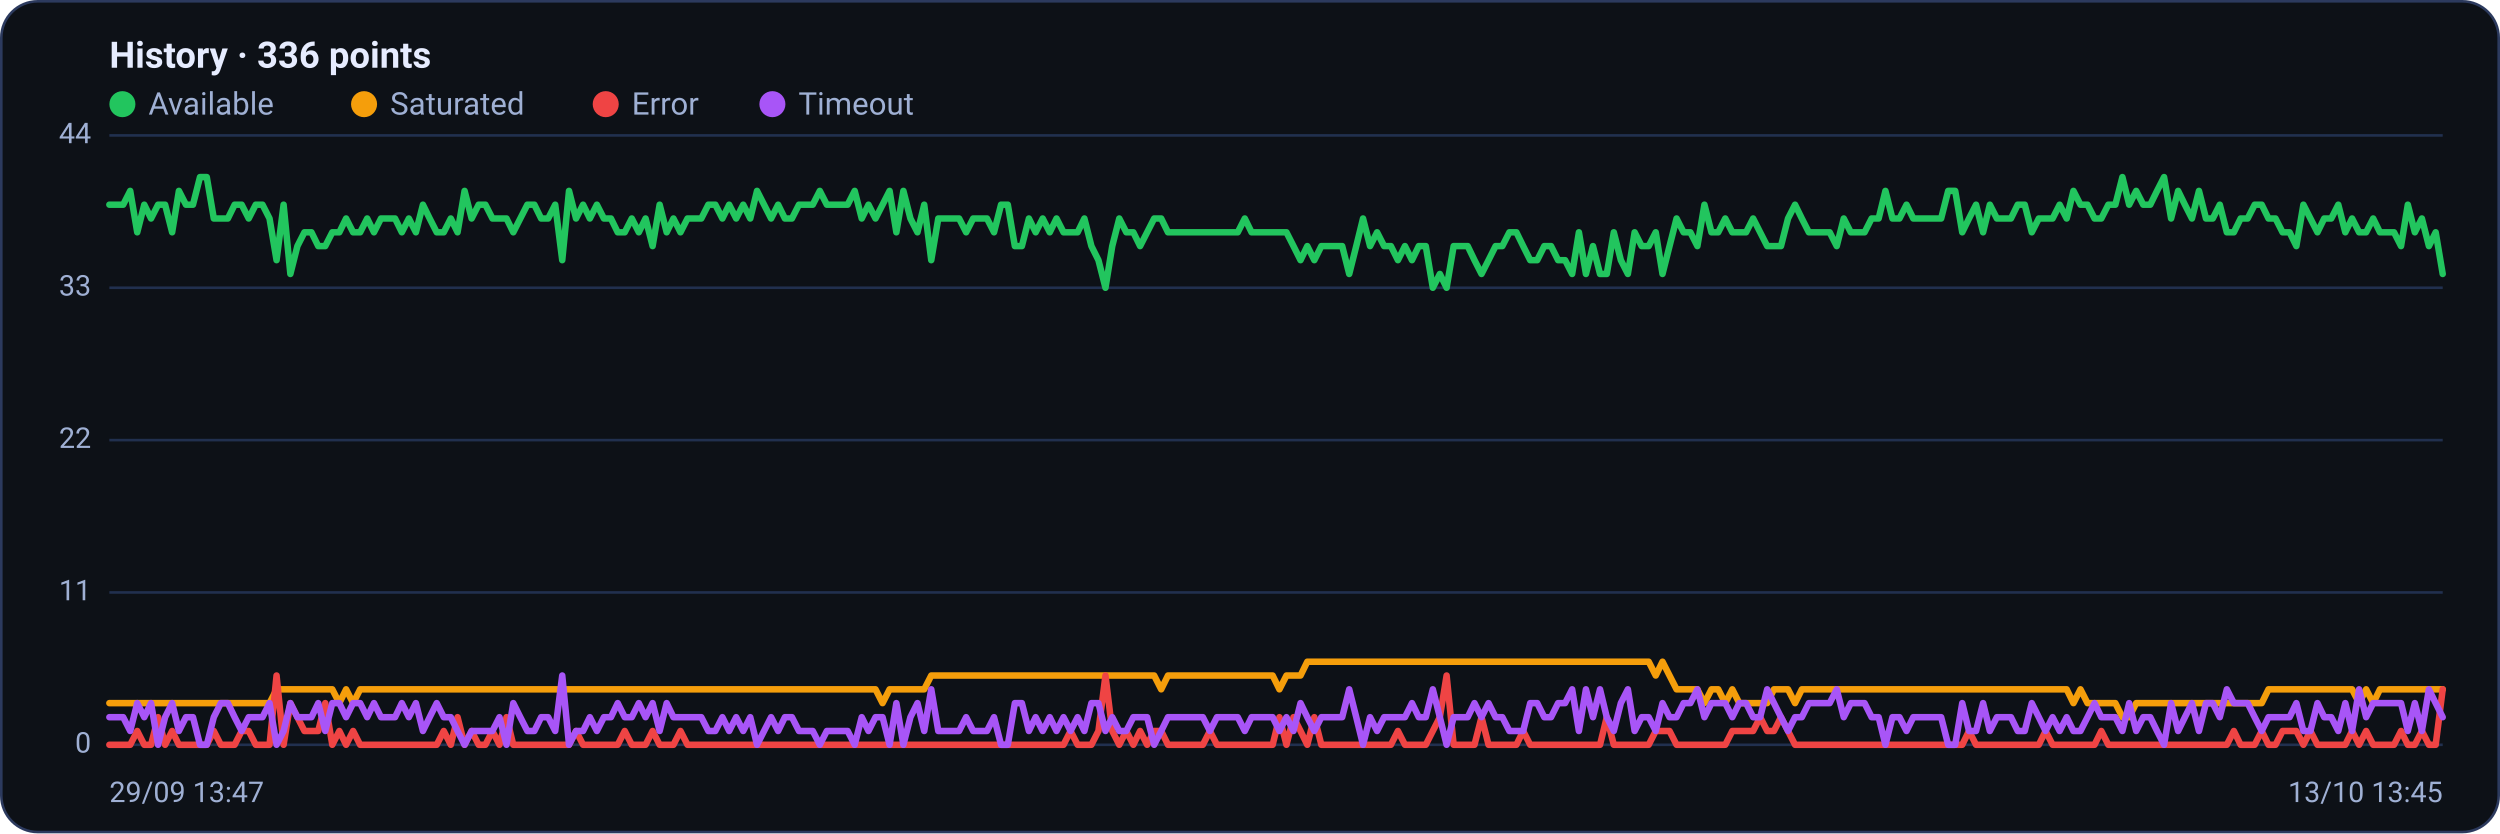
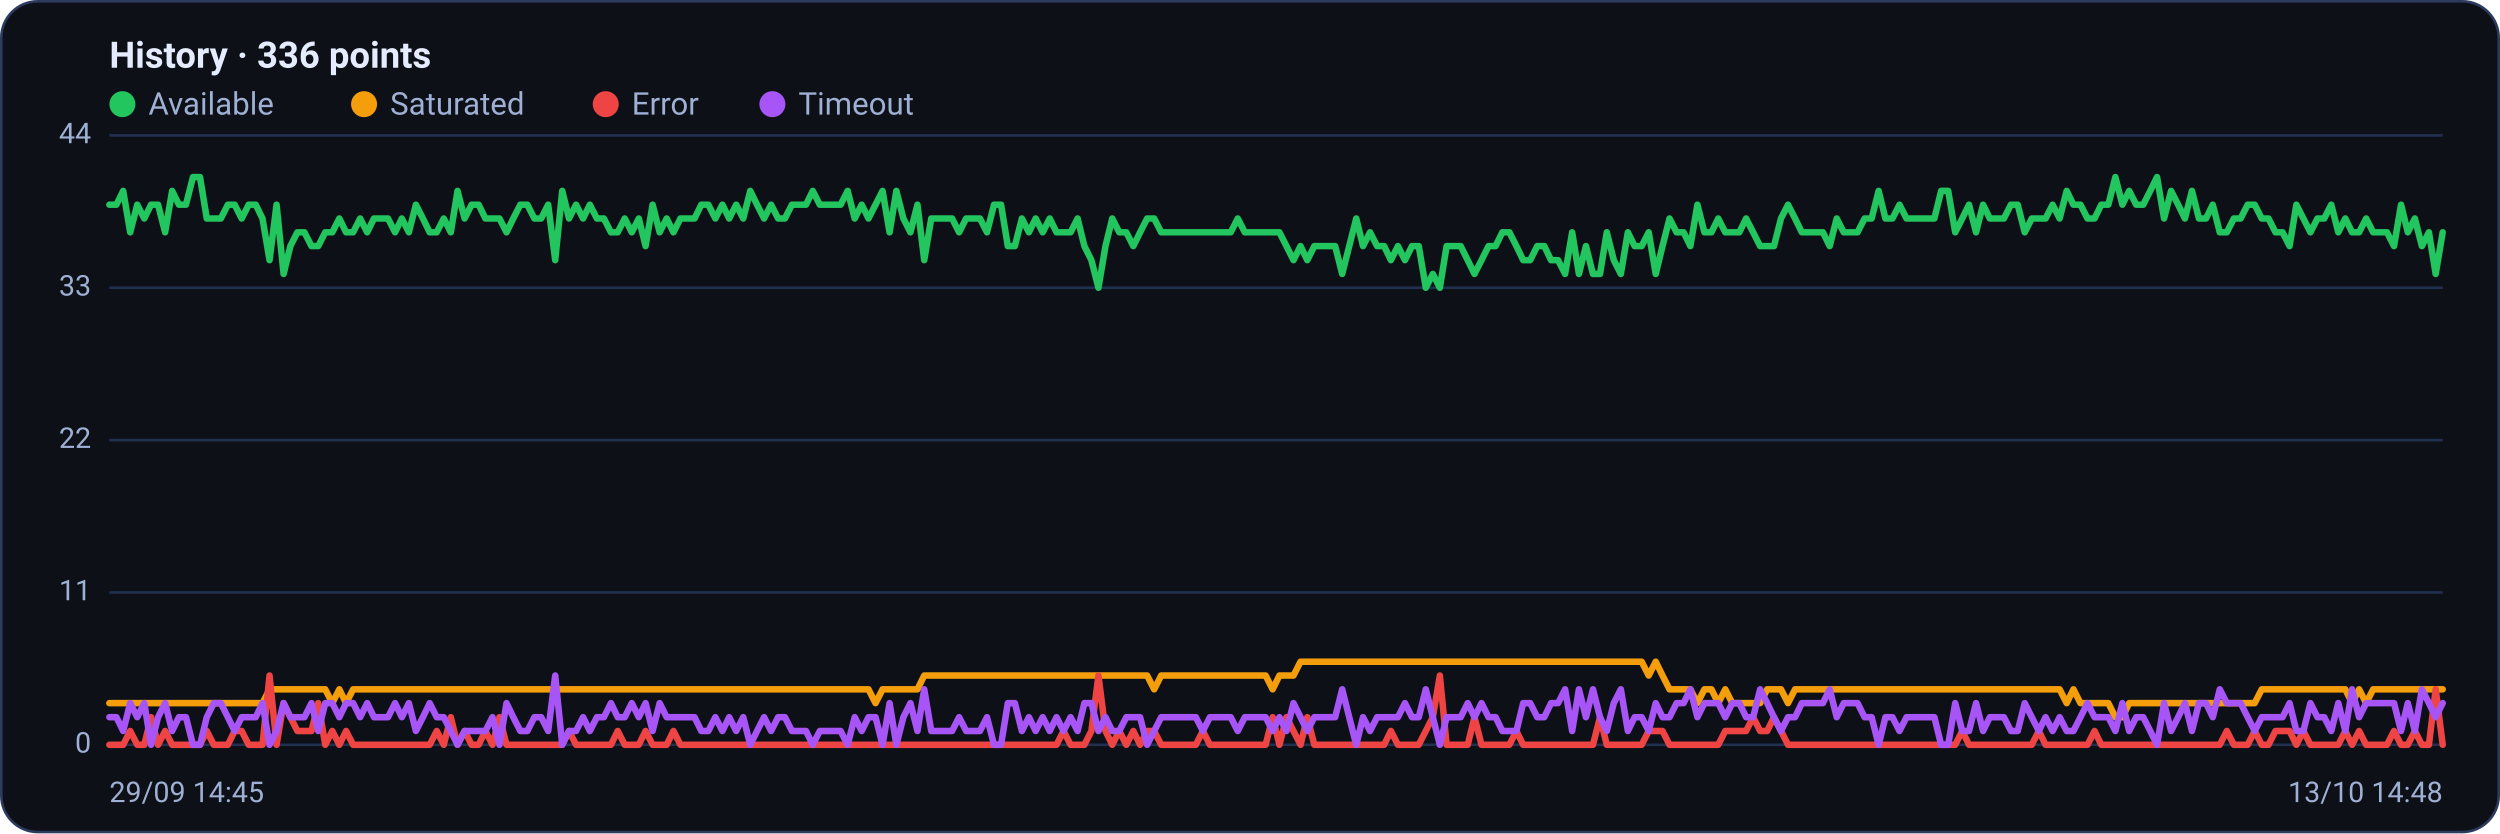
<svg xmlns="http://www.w3.org/2000/svg" viewBox="0 0 960 320" width="960" height="320" font-family="Segoe UI, system-ui, -apple-system, Roboto, Helvetica, Arial, sans-serif" role="img" aria-label="Availability history per region">
  <rect x="0.5" y="0.5" width="959" height="319" rx="14" fill="#0d1117" stroke="#2c3a5e" />
  <text x="42" y="26" font-size="14" font-weight="600" fill="#e6ecff">History · 336 points</text>
  <circle cx="47" cy="40" r="5" fill="#22c55e" />
  <text x="57" y="44" font-size="12" fill="#9fb0d4">Available</text>
  <circle cx="139.8" cy="40" r="5" fill="#f59e0b" />
  <text x="149.8" y="44" font-size="12" fill="#9fb0d4">Saturated</text>
  <circle cx="232.6" cy="40" r="5" fill="#ef4444" />
  <text x="242.6" y="44" font-size="12" fill="#9fb0d4">Error</text>
  <circle cx="296.6" cy="40" r="5" fill="#a855f7" />
  <text x="306.6" y="44" font-size="12" fill="#9fb0d4">Timeout</text>
  <line x1="42" y1="286.0" x2="938" y2="286.0" stroke="#21304f" stroke-width="1" />
  <text x="35" y="289.0" text-anchor="end" font-size="11" fill="#9fb0d4">0</text>
  <line x1="42" y1="227.5" x2="938" y2="227.5" stroke="#21304f" stroke-width="1" />
  <text x="35" y="230.5" text-anchor="end" font-size="11" fill="#9fb0d4">11</text>
  <line x1="42" y1="169.0" x2="938" y2="169.0" stroke="#21304f" stroke-width="1" />
  <text x="35" y="172.0" text-anchor="end" font-size="11" fill="#9fb0d4">22</text>
  <line x1="42" y1="110.5" x2="938" y2="110.5" stroke="#21304f" stroke-width="1" />
  <text x="35" y="113.5" text-anchor="end" font-size="11" fill="#9fb0d4">33</text>
  <line x1="42" y1="52.0" x2="938" y2="52.0" stroke="#21304f" stroke-width="1" />
  <text x="35" y="55.0" text-anchor="end" font-size="11" fill="#9fb0d4">44</text>
-   <polyline fill="none" stroke="#22c55e" stroke-width="2.5" stroke-linejoin="round" stroke-linecap="round" points="42.0,78.6 44.7,78.6 47.3,78.6 50.0,73.3 52.7,89.2 55.4,78.6 58.0,83.9 60.7,78.6 63.4,78.6 66.1,89.2 68.7,73.3 71.4,78.6 74.1,78.6 76.8,68.0 79.4,68.0 82.1,83.9 84.8,83.9 87.5,83.9 90.1,78.6 92.8,78.6 95.5,83.9 98.2,78.6 100.8,78.6 103.5,83.9 106.2,99.9 108.9,78.6 111.5,105.2 114.2,94.5 116.9,89.2 119.6,89.2 122.2,94.5 124.9,94.5 127.6,89.2 130.3,89.2 132.9,83.9 135.6,89.2 138.3,89.2 141.0,83.9 143.6,89.2 146.3,83.9 149.0,83.9 151.7,83.9 154.3,89.2 157.0,83.9 159.7,89.2 162.4,78.6 165.0,83.9 167.7,89.2 170.4,89.2 173.1,83.9 175.7,89.2 178.4,73.3 181.1,83.9 183.8,78.6 186.4,78.6 189.1,83.9 191.8,83.9 194.5,83.9 197.1,89.2 199.8,83.9 202.5,78.6 205.2,78.6 207.8,83.9 210.5,83.9 213.2,78.6 215.9,99.9 218.5,73.3 221.2,83.9 223.9,78.6 226.5,83.9 229.2,78.6 231.9,83.9 234.6,83.9 237.2,89.2 239.9,89.2 242.6,83.9 245.3,89.2 247.9,83.9 250.6,94.5 253.3,78.6 256.0,89.2 258.6,83.9 261.3,89.2 264.0,83.9 266.7,83.9 269.3,83.9 272.0,78.6 274.7,78.6 277.4,83.9 280.0,78.6 282.7,83.9 285.4,78.6 288.1,83.9 290.7,73.3 293.4,78.6 296.1,83.9 298.8,78.6 301.4,83.9 304.1,83.9 306.8,78.6 309.5,78.6 312.1,78.6 314.8,73.3 317.5,78.6 320.2,78.6 322.8,78.6 325.5,78.6 328.2,73.3 330.9,83.9 333.5,78.6 336.2,83.9 338.9,78.6 341.6,73.3 344.2,89.2 346.9,73.3 349.6,83.9 352.3,89.2 354.9,78.6 357.6,99.9 360.3,83.9 363.0,83.9 365.6,83.9 368.3,83.9 371.0,89.2 373.7,83.9 376.3,83.9 379.0,83.9 381.7,89.2 384.4,78.6 387.0,78.6 389.7,94.5 392.4,94.5 395.1,83.9 397.7,89.2 400.4,83.9 403.1,89.2 405.7,83.9 408.4,89.2 411.1,89.2 413.8,89.2 416.4,83.9 419.1,94.5 421.8,99.9 424.5,110.5 427.1,94.5 429.8,83.9 432.5,89.2 435.2,89.2 437.8,94.5 440.5,89.2 443.2,83.9 445.9,83.9 448.5,89.2 451.2,89.2 453.9,89.2 456.6,89.2 459.2,89.2 461.9,89.2 464.6,89.2 467.3,89.2 469.9,89.2 472.6,89.2 475.3,89.2 478.0,83.9 480.6,89.2 483.3,89.2 486.0,89.2 488.7,89.2 491.3,89.2 494.0,89.2 496.7,94.5 499.4,99.9 502.0,94.5 504.7,99.9 507.4,94.5 510.1,94.5 512.7,94.5 515.4,94.5 518.1,105.2 520.8,94.5 523.4,83.9 526.1,94.5 528.8,89.2 531.5,94.5 534.1,94.5 536.8,99.9 539.5,94.5 542.2,99.9 544.8,94.5 547.5,94.5 550.2,110.5 552.9,105.2 555.5,110.5 558.2,94.5 560.9,94.5 563.6,94.5 566.2,99.9 568.9,105.2 571.6,99.9 574.3,94.5 576.9,94.5 579.6,89.2 582.3,89.2 584.9,94.5 587.6,99.9 590.3,99.9 593.0,94.5 595.6,94.5 598.3,99.9 601.0,99.9 603.7,105.2 606.3,89.2 609.0,105.2 611.7,94.5 614.4,105.2 617.0,105.2 619.7,89.2 622.4,99.9 625.1,105.2 627.7,89.2 630.4,94.5 633.1,94.5 635.8,89.2 638.4,105.2 641.1,94.5 643.8,83.9 646.5,89.2 649.1,89.2 651.8,94.5 654.5,78.6 657.2,89.2 659.8,89.2 662.5,83.9 665.2,89.2 667.9,89.2 670.5,89.2 673.2,83.9 675.9,89.2 678.6,94.5 681.2,94.5 683.9,94.5 686.6,83.9 689.3,78.6 691.9,83.9 694.6,89.2 697.3,89.2 700.0,89.2 702.6,89.2 705.3,94.5 708.0,83.9 710.7,89.2 713.3,89.2 716.0,89.2 718.7,83.9 721.4,83.9 724.0,73.3 726.7,83.9 729.4,83.9 732.1,78.6 734.7,83.9 737.4,83.9 740.1,83.9 742.8,83.9 745.4,83.9 748.1,73.3 750.8,73.3 753.5,89.2 756.1,83.9 758.8,78.6 761.5,89.2 764.1,78.6 766.8,83.9 769.5,83.9 772.2,83.9 774.8,78.6 777.5,78.6 780.2,89.2 782.9,83.9 785.5,83.9 788.2,83.9 790.9,78.6 793.6,83.9 796.2,73.3 798.9,78.6 801.6,78.6 804.3,83.9 806.9,83.9 809.6,78.6 812.3,78.6 815.0,68.0 817.6,78.6 820.3,73.3 823.0,78.6 825.7,78.6 828.3,73.3 831.0,68.0 833.7,83.9 836.4,73.3 839.0,78.6 841.7,83.9 844.4,73.3 847.1,83.9 849.7,83.9 852.4,78.6 855.1,89.2 857.8,89.2 860.4,83.9 863.1,83.9 865.8,78.6 868.5,78.6 871.1,83.9 873.8,83.9 876.5,89.2 879.2,89.2 881.8,94.5 884.5,78.6 887.2,83.9 889.9,89.2 892.5,83.9 895.2,83.9 897.9,78.6 900.6,89.2 903.2,83.9 905.9,89.2 908.6,89.2 911.3,83.9 913.9,89.2 916.6,89.2 919.3,89.2 922.0,94.5 924.6,78.6 927.3,89.2 930.0,83.9 932.7,94.5 935.3,89.2 938.0,105.2" />
-   <polyline fill="none" stroke="#f59e0b" stroke-width="2.5" stroke-linejoin="round" stroke-linecap="round" points="42.0,270.0 44.7,270.0 47.3,270.0 50.0,270.0 52.7,270.0 55.4,270.0 58.0,270.0 60.7,270.0 63.4,270.0 66.1,270.0 68.7,270.0 71.4,270.0 74.1,270.0 76.8,270.0 79.4,270.0 82.1,270.0 84.8,270.0 87.5,270.0 90.1,270.0 92.8,270.0 95.5,270.0 98.2,270.0 100.8,270.0 103.5,270.0 106.2,264.7 108.9,264.7 111.5,264.7 114.2,264.7 116.9,264.7 119.6,264.7 122.2,264.7 124.9,264.7 127.6,264.7 130.3,270.0 132.9,264.7 135.6,270.0 138.3,264.7 141.0,264.7 143.6,264.7 146.3,264.7 149.0,264.7 151.7,264.7 154.3,264.7 157.0,264.7 159.7,264.7 162.4,264.7 165.0,264.7 167.7,264.7 170.4,264.7 173.1,264.7 175.7,264.7 178.4,264.7 181.1,264.7 183.8,264.7 186.4,264.7 189.1,264.7 191.8,264.7 194.5,264.7 197.1,264.7 199.8,264.7 202.5,264.7 205.2,264.7 207.8,264.7 210.5,264.7 213.2,264.7 215.9,264.7 218.5,264.7 221.2,264.7 223.9,264.7 226.5,264.7 229.2,264.7 231.9,264.7 234.6,264.7 237.2,264.7 239.9,264.7 242.6,264.7 245.3,264.7 247.9,264.7 250.6,264.7 253.3,264.7 256.0,264.7 258.6,264.7 261.3,264.7 264.0,264.7 266.7,264.7 269.3,264.7 272.0,264.7 274.7,264.7 277.4,264.7 280.0,264.7 282.7,264.7 285.4,264.7 288.1,264.7 290.7,264.7 293.4,264.7 296.1,264.7 298.8,264.7 301.4,264.7 304.1,264.7 306.8,264.7 309.5,264.7 312.1,264.7 314.8,264.7 317.5,264.7 320.2,264.7 322.8,264.7 325.5,264.7 328.2,264.7 330.9,264.7 333.5,264.7 336.2,264.7 338.9,270.0 341.6,264.7 344.2,264.7 346.9,264.7 349.6,264.7 352.3,264.7 354.9,264.7 357.6,259.4 360.3,259.4 363.0,259.4 365.6,259.4 368.3,259.4 371.0,259.4 373.7,259.4 376.3,259.4 379.0,259.4 381.7,259.4 384.4,259.4 387.0,259.4 389.7,259.4 392.4,259.4 395.1,259.4 397.7,259.4 400.4,259.4 403.1,259.4 405.7,259.4 408.4,259.4 411.1,259.4 413.8,259.4 416.4,259.4 419.1,259.4 421.8,259.4 424.5,259.4 427.1,259.4 429.8,259.4 432.5,259.4 435.2,259.4 437.8,259.4 440.5,259.4 443.2,259.4 445.9,264.7 448.5,259.4 451.2,259.4 453.9,259.4 456.6,259.4 459.2,259.4 461.9,259.4 464.6,259.4 467.3,259.4 469.9,259.4 472.6,259.4 475.3,259.4 478.0,259.4 480.6,259.4 483.3,259.4 486.0,259.4 488.7,259.4 491.3,264.7 494.0,259.4 496.7,259.4 499.4,259.4 502.0,254.1 504.7,254.1 507.4,254.1 510.1,254.1 512.7,254.1 515.4,254.1 518.1,254.1 520.8,254.1 523.4,254.1 526.1,254.1 528.8,254.1 531.5,254.1 534.1,254.1 536.8,254.1 539.5,254.1 542.2,254.1 544.8,254.1 547.5,254.1 550.2,254.1 552.9,254.1 555.5,254.1 558.2,254.1 560.9,254.1 563.6,254.1 566.2,254.1 568.9,254.1 571.6,254.1 574.3,254.1 576.9,254.1 579.6,254.1 582.3,254.1 584.9,254.1 587.6,254.1 590.3,254.1 593.0,254.1 595.6,254.1 598.3,254.1 601.0,254.1 603.7,254.1 606.3,254.1 609.0,254.1 611.7,254.1 614.4,254.1 617.0,254.1 619.7,254.1 622.4,254.1 625.1,254.1 627.7,254.1 630.4,254.1 633.1,254.1 635.8,259.4 638.4,254.1 641.1,259.4 643.8,264.7 646.5,264.7 649.1,264.7 651.8,264.7 654.5,270.0 657.2,264.7 659.8,264.7 662.5,270.0 665.2,264.7 667.9,270.0 670.5,270.0 673.2,270.0 675.9,270.0 678.6,270.0 681.2,264.7 683.9,264.7 686.6,264.7 689.3,270.0 691.9,264.7 694.6,264.7 697.3,264.7 700.0,264.7 702.6,264.7 705.3,264.7 708.0,264.7 710.7,264.7 713.3,264.7 716.0,264.7 718.7,264.7 721.4,264.7 724.0,264.7 726.7,264.7 729.4,264.7 732.1,264.7 734.7,264.7 737.4,264.7 740.1,264.7 742.8,264.7 745.4,264.7 748.1,264.7 750.8,264.7 753.5,264.7 756.1,264.7 758.8,264.7 761.5,264.7 764.1,264.7 766.8,264.7 769.5,264.7 772.2,264.7 774.8,264.7 777.5,264.7 780.2,264.7 782.9,264.7 785.5,264.7 788.2,264.7 790.9,264.7 793.6,264.7 796.2,270.0 798.9,264.7 801.6,270.0 804.3,270.0 806.9,270.0 809.6,270.0 812.3,270.0 815.0,275.4 817.6,275.4 820.3,270.0 823.0,270.0 825.7,270.0 828.3,270.0 831.0,270.0 833.7,270.0 836.4,270.0 839.0,270.0 841.7,270.0 844.4,270.0 847.1,270.0 849.7,270.0 852.4,270.0 855.1,270.0 857.8,270.0 860.4,270.0 863.1,270.0 865.8,270.0 868.5,270.0 871.1,264.7 873.8,264.7 876.5,264.7 879.2,264.7 881.8,264.7 884.5,264.7 887.2,264.7 889.9,264.7 892.5,264.7 895.2,264.7 897.9,264.7 900.6,264.7 903.2,264.7 905.9,270.0 908.6,264.7 911.3,270.0 913.9,264.7 916.6,264.7 919.3,264.7 922.0,264.7 924.6,264.7 927.3,264.7 930.0,264.7 932.7,264.7 935.3,264.7 938.0,264.7" />
-   <polyline fill="none" stroke="#ef4444" stroke-width="2.5" stroke-linejoin="round" stroke-linecap="round" points="42.0,286.0 44.7,286.0 47.3,286.0 50.0,286.0 52.7,280.7 55.4,286.0 58.0,286.0 60.7,275.4 63.4,286.0 66.1,280.7 68.7,286.0 71.4,286.0 74.1,286.0 76.8,286.0 79.4,286.0 82.1,280.7 84.8,286.0 87.5,286.0 90.1,286.0 92.8,280.7 95.5,280.7 98.2,286.0 100.8,286.0 103.5,286.0 106.2,259.4 108.9,286.0 111.5,270.0 114.2,275.4 116.9,280.7 119.6,280.7 122.2,280.7 124.9,270.0 127.6,286.0 130.3,280.7 132.9,286.0 135.6,280.7 138.3,286.0 141.0,286.0 143.6,286.0 146.3,286.0 149.0,286.0 151.7,286.0 154.3,286.0 157.0,286.0 159.7,286.0 162.4,286.0 165.0,286.0 167.7,286.0 170.4,280.7 173.1,286.0 175.7,275.4 178.4,286.0 181.1,280.7 183.8,286.0 186.4,286.0 189.1,280.7 191.8,286.0 194.5,275.4 197.1,286.0 199.8,286.0 202.5,286.0 205.2,286.0 207.8,286.0 210.5,286.0 213.2,286.0 215.9,286.0 218.5,286.0 221.2,280.7 223.9,286.0 226.5,286.0 229.2,286.0 231.9,286.0 234.6,286.0 237.2,286.0 239.9,280.7 242.6,286.0 245.3,286.0 247.9,286.0 250.6,280.7 253.3,286.0 256.0,286.0 258.6,286.0 261.3,280.7 264.0,286.0 266.7,286.0 269.3,286.0 272.0,286.0 274.7,286.0 277.4,286.0 280.0,286.0 282.7,286.0 285.4,286.0 288.1,286.0 290.7,286.0 293.4,286.0 296.1,286.0 298.8,286.0 301.4,286.0 304.1,286.0 306.8,286.0 309.5,286.0 312.1,286.0 314.8,286.0 317.5,286.0 320.2,286.0 322.8,286.0 325.5,286.0 328.2,286.0 330.9,286.0 333.5,286.0 336.2,286.0 338.9,286.0 341.6,286.0 344.2,286.0 346.9,286.0 349.6,286.0 352.3,286.0 354.9,286.0 357.6,286.0 360.3,286.0 363.0,286.0 365.6,286.0 368.3,286.0 371.0,286.0 373.7,286.0 376.3,286.0 379.0,286.0 381.7,286.0 384.4,286.0 387.0,286.0 389.7,286.0 392.4,286.0 395.1,286.0 397.7,286.0 400.4,286.0 403.1,286.0 405.7,286.0 408.4,286.0 411.1,280.7 413.8,286.0 416.4,286.0 419.1,286.0 421.8,280.7 424.5,259.4 427.1,280.7 429.8,286.0 432.5,280.7 435.2,286.0 437.8,280.7 440.5,286.0 443.2,280.7 445.9,280.7 448.5,286.0 451.2,286.0 453.9,286.0 456.6,286.0 459.2,286.0 461.9,286.0 464.6,280.7 467.3,286.0 469.9,286.0 472.6,286.0 475.3,286.0 478.0,286.0 480.6,286.0 483.3,286.0 486.0,286.0 488.7,286.0 491.3,275.4 494.0,286.0 496.7,275.4 499.4,280.7 502.0,286.0 504.7,275.4 507.4,286.0 510.1,286.0 512.7,286.0 515.4,286.0 518.1,286.0 520.8,286.0 523.4,286.0 526.1,286.0 528.8,286.0 531.5,286.0 534.1,286.0 536.8,280.7 539.5,286.0 542.2,286.0 544.8,286.0 547.5,286.0 550.2,280.7 552.9,275.4 555.5,259.4 558.2,286.0 560.9,286.0 563.6,286.0 566.2,286.0 568.9,275.4 571.6,286.0 574.3,286.0 576.9,286.0 579.6,286.0 582.3,286.0 584.9,280.7 587.6,286.0 590.3,286.0 593.0,286.0 595.6,286.0 598.3,286.0 601.0,286.0 603.7,286.0 606.3,286.0 609.0,286.0 611.7,286.0 614.4,286.0 617.0,275.4 619.7,286.0 622.4,286.0 625.1,286.0 627.7,286.0 630.4,286.0 633.1,286.0 635.8,280.7 638.4,280.7 641.1,280.7 643.8,286.0 646.5,286.0 649.1,286.0 651.8,286.0 654.5,286.0 657.2,286.0 659.8,286.0 662.5,286.0 665.2,280.7 667.9,280.7 670.5,280.7 673.2,280.7 675.9,275.4 678.6,280.7 681.2,280.7 683.9,275.4 686.6,280.7 689.3,286.0 691.9,286.0 694.6,286.0 697.3,286.0 700.0,286.0 702.6,286.0 705.3,286.0 708.0,286.0 710.7,286.0 713.3,286.0 716.0,286.0 718.7,286.0 721.4,286.0 724.0,286.0 726.7,286.0 729.4,286.0 732.1,286.0 734.7,286.0 737.4,286.0 740.1,286.0 742.8,286.0 745.4,286.0 748.1,286.0 750.8,286.0 753.5,286.0 756.1,280.7 758.8,286.0 761.5,286.0 764.1,286.0 766.8,286.0 769.5,286.0 772.2,286.0 774.8,286.0 777.5,286.0 780.2,286.0 782.9,286.0 785.5,280.7 788.2,286.0 790.9,286.0 793.6,286.0 796.2,286.0 798.9,286.0 801.6,286.0 804.3,286.0 806.9,280.7 809.6,286.0 812.3,286.0 815.0,286.0 817.6,286.0 820.3,286.0 823.0,286.0 825.7,286.0 828.3,286.0 831.0,286.0 833.7,286.0 836.4,286.0 839.0,286.0 841.7,286.0 844.4,286.0 847.1,286.0 849.7,286.0 852.4,286.0 855.1,286.0 857.8,280.7 860.4,286.0 863.1,286.0 865.8,286.0 868.5,280.7 871.1,286.0 873.8,286.0 876.5,280.7 879.2,280.7 881.8,280.7 884.5,286.0 887.2,280.7 889.9,286.0 892.5,286.0 895.2,286.0 897.9,286.0 900.6,286.0 903.2,280.7 905.9,286.0 908.6,280.7 911.3,286.0 913.9,286.0 916.6,286.0 919.3,286.0 922.0,280.7 924.6,286.0 927.3,286.0 930.0,280.7 932.7,286.0 935.3,286.0 938.0,264.7" />
-   <polyline fill="none" stroke="#a855f7" stroke-width="2.5" stroke-linejoin="round" stroke-linecap="round" points="42.0,275.4 44.7,275.4 47.3,275.4 50.0,280.7 52.7,270.0 55.4,275.4 58.0,270.0 60.7,286.0 63.4,275.4 66.1,270.0 68.7,280.7 71.4,275.4 74.1,275.4 76.8,286.0 79.4,286.0 82.1,275.4 84.8,270.0 87.5,270.0 90.1,275.4 92.8,280.7 95.5,275.4 98.2,275.4 100.8,275.4 103.5,270.0 106.2,286.0 108.9,280.7 111.5,270.0 114.2,275.4 116.9,275.4 119.6,275.4 122.2,270.0 124.9,280.7 127.6,270.0 130.3,270.0 132.9,275.4 135.6,270.0 138.3,270.0 141.0,275.4 143.6,270.0 146.3,275.4 149.0,275.4 151.7,275.4 154.3,270.0 157.0,275.4 159.7,270.0 162.4,280.7 165.0,275.4 167.7,270.0 170.4,275.4 173.1,275.4 175.7,280.7 178.4,286.0 181.1,280.7 183.8,280.7 186.4,280.7 189.1,280.7 191.8,275.4 194.5,286.0 197.1,270.0 199.8,275.4 202.5,280.7 205.2,280.7 207.8,275.4 210.5,275.4 213.2,280.7 215.9,259.4 218.5,286.0 221.2,280.7 223.9,280.7 226.5,275.4 229.2,280.7 231.9,275.4 234.6,275.4 237.2,270.0 239.9,275.4 242.6,275.4 245.3,270.0 247.9,275.4 250.6,270.0 253.3,280.7 256.0,270.0 258.6,275.4 261.3,275.4 264.0,275.4 266.7,275.4 269.3,275.4 272.0,280.7 274.7,280.7 277.4,275.4 280.0,280.7 282.7,275.4 285.4,280.7 288.1,275.4 290.7,286.0 293.4,280.7 296.1,275.4 298.8,280.7 301.4,275.4 304.1,275.4 306.8,280.7 309.5,280.7 312.1,280.7 314.8,286.0 317.5,280.7 320.2,280.7 322.8,280.7 325.5,280.7 328.2,286.0 330.9,275.4 333.5,280.7 336.2,275.4 338.9,275.4 341.6,286.0 344.2,270.0 346.9,286.0 349.6,275.4 352.3,270.0 354.9,280.7 357.6,264.7 360.3,280.7 363.0,280.7 365.6,280.7 368.3,280.7 371.0,275.4 373.7,280.7 376.3,280.7 379.0,280.7 381.7,275.4 384.4,286.0 387.0,286.0 389.7,270.0 392.4,270.0 395.1,280.7 397.7,275.4 400.4,280.7 403.1,275.4 405.7,280.7 408.4,275.4 411.1,280.7 413.8,275.4 416.4,280.7 419.1,270.0 421.8,270.0 424.5,280.7 427.1,275.4 429.8,280.7 432.5,280.7 435.2,275.4 437.8,275.4 440.5,275.4 443.2,286.0 445.9,280.7 448.5,275.4 451.2,275.4 453.9,275.4 456.6,275.4 459.2,275.4 461.9,275.4 464.6,280.7 467.3,275.4 469.9,275.4 472.6,275.4 475.3,275.4 478.0,280.7 480.6,275.4 483.3,275.4 486.0,275.4 488.7,275.4 491.3,280.7 494.0,275.4 496.7,280.7 499.4,270.0 502.0,275.4 504.7,280.7 507.4,275.4 510.1,275.4 512.7,275.4 515.4,275.4 518.1,264.7 520.8,275.4 523.4,286.0 526.1,275.4 528.8,280.7 531.5,275.4 534.1,275.4 536.8,275.4 539.5,275.4 542.2,270.0 544.8,275.4 547.5,275.4 550.2,264.7 552.9,275.4 555.5,286.0 558.2,275.4 560.9,275.4 563.6,275.4 566.2,270.0 568.9,275.4 571.6,270.0 574.3,275.4 576.9,275.4 579.6,280.7 582.3,280.7 584.9,280.7 587.6,270.0 590.3,270.0 593.0,275.4 595.6,275.4 598.3,270.0 601.0,270.0 603.7,264.7 606.3,280.7 609.0,264.7 611.7,275.4 614.4,264.7 617.0,275.4 619.7,280.7 622.4,270.0 625.1,264.7 627.7,280.7 630.4,275.4 633.1,275.4 635.8,280.7 638.4,270.0 641.1,275.4 643.8,275.4 646.5,270.0 649.1,270.0 651.8,264.7 654.5,275.4 657.2,270.0 659.8,270.0 662.5,270.0 665.2,275.4 667.9,270.0 670.5,270.0 673.2,275.4 675.9,275.4 678.6,264.7 681.2,270.0 683.9,275.4 686.6,280.7 689.3,275.4 691.9,275.4 694.6,270.0 697.3,270.0 700.0,270.0 702.6,270.0 705.3,264.7 708.0,275.4 710.7,270.0 713.3,270.0 716.0,270.0 718.7,275.4 721.4,275.4 724.0,286.0 726.7,275.4 729.4,275.4 732.1,280.7 734.7,275.4 737.4,275.4 740.1,275.4 742.8,275.4 745.4,275.4 748.1,286.0 750.8,286.0 753.5,270.0 756.1,280.7 758.8,280.7 761.5,270.0 764.1,280.7 766.8,275.4 769.5,275.4 772.2,275.4 774.8,280.7 777.5,280.7 780.2,270.0 782.9,275.4 785.5,280.7 788.2,275.4 790.9,280.7 793.6,275.4 796.2,280.7 798.9,280.7 801.6,275.4 804.3,270.0 806.9,275.4 809.6,275.4 812.3,275.4 815.0,280.7 817.6,270.0 820.3,280.7 823.0,275.4 825.7,275.4 828.3,280.7 831.0,286.0 833.7,270.0 836.4,280.7 839.0,275.4 841.7,270.0 844.4,280.7 847.1,270.0 849.7,270.0 852.4,275.4 855.1,264.7 857.8,270.0 860.4,270.0 863.1,270.0 865.8,275.4 868.5,280.7 871.1,275.4 873.8,275.4 876.5,275.4 879.2,275.4 881.8,270.0 884.5,280.7 887.2,280.7 889.9,270.0 892.5,275.4 895.2,275.4 897.9,280.7 900.6,270.0 903.2,280.7 905.9,264.7 908.6,275.4 911.3,270.0 913.9,270.0 916.6,270.0 919.3,270.0 922.0,270.0 924.6,280.7 927.3,270.0 930.0,280.7 932.7,264.7 935.3,270.0 938.0,275.4" />
-   <text x="42" y="308" font-size="11" fill="#9fb0d4">29/09 13:47</text>
-   <text x="938" y="308" text-anchor="end" font-size="11" fill="#9fb0d4">13/10 13:45</text>
+   <polyline fill="none" stroke="#22c55e" stroke-width="2.5" stroke-linejoin="round" stroke-linecap="round" points="42.0,78.6 44.7,78.6 47.3,73.3 50.0,89.2 52.7,78.6 55.4,83.9 58.0,78.6 60.7,78.6 63.4,89.2 66.1,73.3 68.7,78.6 71.4,78.6 74.1,68.0 76.8,68.0 79.4,83.9 82.1,83.9 84.8,83.9 87.5,78.6 90.1,78.6 92.8,83.9 95.5,78.6 98.2,78.6 100.8,83.9 103.5,99.9 106.2,78.6 108.9,105.2 111.5,94.5 114.2,89.2 116.9,89.2 119.6,94.5 122.2,94.5 124.9,89.2 127.6,89.2 130.3,83.9 132.9,89.2 135.6,89.2 138.3,83.9 141.0,89.2 143.6,83.9 146.3,83.9 149.0,83.9 151.7,89.2 154.3,83.9 157.0,89.2 159.7,78.6 162.4,83.9 165.0,89.2 167.7,89.2 170.4,83.9 173.1,89.2 175.7,73.3 178.4,83.9 181.1,78.6 183.8,78.6 186.4,83.9 189.1,83.9 191.8,83.9 194.5,89.2 197.1,83.9 199.8,78.6 202.5,78.6 205.2,83.9 207.8,83.9 210.5,78.6 213.2,99.9 215.9,73.3 218.5,83.9 221.2,78.6 223.9,83.9 226.5,78.6 229.2,83.9 231.9,83.9 234.6,89.2 237.2,89.2 239.9,83.9 242.6,89.2 245.3,83.9 247.9,94.5 250.6,78.6 253.3,89.2 256.0,83.9 258.6,89.2 261.3,83.9 264.0,83.9 266.7,83.9 269.3,78.6 272.0,78.6 274.7,83.9 277.4,78.6 280.0,83.9 282.7,78.6 285.4,83.9 288.1,73.3 290.7,78.6 293.4,83.9 296.1,78.6 298.8,83.9 301.4,83.9 304.1,78.6 306.8,78.6 309.5,78.6 312.1,73.3 314.8,78.6 317.5,78.6 320.2,78.6 322.8,78.6 325.5,73.3 328.2,83.9 330.9,78.6 333.5,83.9 336.2,78.6 338.9,73.3 341.6,89.2 344.2,73.3 346.9,83.9 349.6,89.2 352.3,78.6 354.9,99.9 357.6,83.9 360.3,83.9 363.0,83.9 365.6,83.9 368.3,89.2 371.0,83.9 373.7,83.9 376.3,83.9 379.0,89.2 381.7,78.6 384.4,78.6 387.0,94.5 389.7,94.5 392.4,83.9 395.1,89.2 397.7,83.9 400.4,89.2 403.1,83.9 405.7,89.2 408.4,89.2 411.1,89.2 413.8,83.9 416.4,94.5 419.1,99.9 421.8,110.5 424.5,94.5 427.1,83.9 429.8,89.2 432.5,89.2 435.2,94.5 437.8,89.2 440.5,83.9 443.2,83.9 445.9,89.2 448.5,89.2 451.2,89.2 453.9,89.2 456.6,89.2 459.2,89.2 461.9,89.2 464.6,89.2 467.3,89.2 469.9,89.2 472.6,89.2 475.3,83.9 478.0,89.2 480.6,89.2 483.3,89.2 486.0,89.2 488.7,89.2 491.3,89.2 494.0,94.5 496.7,99.9 499.4,94.5 502.0,99.9 504.7,94.5 507.4,94.5 510.1,94.5 512.7,94.5 515.4,105.2 518.1,94.5 520.8,83.9 523.4,94.5 526.1,89.2 528.8,94.5 531.5,94.5 534.1,99.9 536.8,94.5 539.5,99.9 542.2,94.5 544.8,94.5 547.5,110.5 550.2,105.2 552.9,110.5 555.5,94.5 558.2,94.5 560.9,94.5 563.6,99.9 566.2,105.2 568.9,99.9 571.6,94.5 574.3,94.5 576.9,89.2 579.6,89.2 582.3,94.5 584.9,99.9 587.6,99.9 590.3,94.5 593.0,94.5 595.6,99.9 598.3,99.9 601.0,105.2 603.7,89.2 606.3,105.2 609.0,94.5 611.7,105.2 614.4,105.2 617.0,89.2 619.7,99.9 622.4,105.2 625.1,89.2 627.7,94.5 630.4,94.5 633.1,89.2 635.8,105.2 638.4,94.5 641.1,83.9 643.8,89.2 646.5,89.2 649.1,94.5 651.8,78.6 654.5,89.2 657.2,89.2 659.8,83.9 662.5,89.2 665.2,89.2 667.9,89.2 670.5,83.9 673.2,89.2 675.9,94.5 678.6,94.5 681.2,94.5 683.9,83.9 686.6,78.6 689.3,83.9 691.9,89.2 694.6,89.2 697.3,89.2 700.0,89.2 702.6,94.5 705.3,83.9 708.0,89.2 710.7,89.2 713.3,89.2 716.0,83.9 718.7,83.9 721.4,73.3 724.0,83.9 726.7,83.9 729.4,78.6 732.1,83.9 734.7,83.9 737.4,83.9 740.1,83.9 742.8,83.9 745.4,73.3 748.1,73.3 750.8,89.2 753.5,83.9 756.1,78.6 758.8,89.2 761.5,78.6 764.1,83.9 766.8,83.9 769.5,83.9 772.2,78.6 774.8,78.6 777.5,89.2 780.2,83.9 782.9,83.9 785.5,83.9 788.2,78.6 790.9,83.9 793.6,73.3 796.2,78.6 798.9,78.6 801.6,83.9 804.3,83.9 806.9,78.6 809.6,78.6 812.3,68.0 815.0,78.6 817.6,73.3 820.3,78.6 823.0,78.6 825.7,73.3 828.3,68.0 831.0,83.9 833.7,73.3 836.4,78.6 839.0,83.9 841.7,73.3 844.4,83.9 847.1,83.9 849.7,78.6 852.4,89.2 855.1,89.2 857.8,83.9 860.4,83.9 863.1,78.6 865.8,78.6 868.5,83.9 871.1,83.9 873.8,89.2 876.5,89.2 879.2,94.5 881.8,78.6 884.5,83.9 887.2,89.2 889.9,83.9 892.5,83.9 895.2,78.6 897.9,89.2 900.6,83.9 903.2,89.2 905.9,89.2 908.6,83.9 911.3,89.2 913.9,89.2 916.6,89.2 919.3,94.5 922.0,78.6 924.6,89.2 927.3,83.9 930.0,94.5 932.7,89.2 935.3,105.2 938.0,89.2" />
+   <polyline fill="none" stroke="#f59e0b" stroke-width="2.5" stroke-linejoin="round" stroke-linecap="round" points="42.0,270.0 44.7,270.0 47.3,270.0 50.0,270.0 52.7,270.0 55.4,270.0 58.0,270.0 60.7,270.0 63.4,270.0 66.1,270.0 68.7,270.0 71.4,270.0 74.1,270.0 76.8,270.0 79.4,270.0 82.1,270.0 84.8,270.0 87.5,270.0 90.1,270.0 92.8,270.0 95.5,270.0 98.2,270.0 100.8,270.0 103.5,264.7 106.2,264.7 108.9,264.7 111.5,264.7 114.2,264.7 116.9,264.7 119.6,264.7 122.2,264.7 124.9,264.7 127.6,270.0 130.3,264.7 132.9,270.0 135.6,264.7 138.3,264.7 141.0,264.7 143.6,264.7 146.3,264.7 149.0,264.7 151.7,264.7 154.3,264.7 157.0,264.7 159.7,264.7 162.4,264.7 165.0,264.7 167.7,264.7 170.4,264.7 173.1,264.7 175.7,264.7 178.4,264.7 181.1,264.7 183.8,264.7 186.4,264.7 189.1,264.7 191.8,264.7 194.5,264.7 197.1,264.7 199.8,264.7 202.5,264.7 205.2,264.7 207.8,264.7 210.5,264.7 213.2,264.7 215.9,264.7 218.5,264.7 221.2,264.7 223.9,264.7 226.5,264.7 229.2,264.7 231.9,264.7 234.6,264.7 237.2,264.7 239.9,264.7 242.6,264.7 245.3,264.7 247.9,264.7 250.6,264.7 253.3,264.7 256.0,264.7 258.6,264.7 261.3,264.7 264.0,264.7 266.7,264.7 269.3,264.7 272.0,264.7 274.7,264.7 277.4,264.7 280.0,264.7 282.7,264.7 285.4,264.7 288.1,264.7 290.7,264.7 293.4,264.7 296.1,264.7 298.8,264.7 301.4,264.7 304.1,264.7 306.8,264.7 309.5,264.7 312.1,264.7 314.8,264.7 317.5,264.7 320.2,264.7 322.8,264.7 325.5,264.7 328.2,264.7 330.9,264.7 333.5,264.7 336.2,270.0 338.9,264.7 341.6,264.7 344.2,264.7 346.9,264.7 349.6,264.7 352.3,264.7 354.9,259.4 357.6,259.4 360.3,259.4 363.0,259.4 365.6,259.4 368.3,259.4 371.0,259.4 373.7,259.4 376.3,259.4 379.0,259.4 381.7,259.4 384.4,259.4 387.0,259.4 389.7,259.4 392.4,259.4 395.1,259.4 397.7,259.4 400.4,259.4 403.1,259.4 405.7,259.4 408.4,259.4 411.1,259.4 413.8,259.4 416.4,259.4 419.1,259.4 421.8,259.4 424.5,259.4 427.1,259.4 429.8,259.4 432.5,259.4 435.2,259.4 437.8,259.4 440.5,259.4 443.2,264.7 445.9,259.4 448.5,259.4 451.2,259.4 453.9,259.4 456.6,259.4 459.2,259.4 461.9,259.4 464.6,259.4 467.3,259.4 469.9,259.4 472.6,259.4 475.3,259.4 478.0,259.4 480.6,259.4 483.3,259.4 486.0,259.4 488.7,264.7 491.3,259.4 494.0,259.4 496.7,259.4 499.4,254.1 502.0,254.1 504.7,254.1 507.4,254.1 510.1,254.1 512.7,254.1 515.4,254.1 518.1,254.1 520.8,254.1 523.4,254.1 526.1,254.1 528.8,254.1 531.5,254.1 534.1,254.1 536.8,254.1 539.5,254.1 542.2,254.1 544.8,254.1 547.5,254.1 550.2,254.1 552.9,254.1 555.5,254.1 558.2,254.1 560.9,254.1 563.6,254.1 566.2,254.1 568.9,254.1 571.6,254.1 574.3,254.1 576.9,254.1 579.6,254.1 582.3,254.1 584.9,254.1 587.6,254.1 590.3,254.1 593.0,254.1 595.6,254.1 598.3,254.1 601.0,254.1 603.7,254.1 606.3,254.1 609.0,254.1 611.7,254.1 614.4,254.1 617.0,254.1 619.7,254.1 622.4,254.1 625.1,254.1 627.7,254.1 630.4,254.1 633.1,259.4 635.8,254.1 638.4,259.4 641.1,264.7 643.8,264.7 646.5,264.7 649.1,264.7 651.8,270.0 654.5,264.7 657.2,264.7 659.8,270.0 662.5,264.7 665.2,270.0 667.9,270.0 670.5,270.0 673.2,270.0 675.9,270.0 678.6,264.7 681.2,264.7 683.9,264.7 686.6,270.0 689.3,264.7 691.9,264.7 694.6,264.7 697.3,264.7 700.0,264.7 702.6,264.7 705.3,264.7 708.0,264.7 710.7,264.7 713.3,264.7 716.0,264.7 718.7,264.7 721.4,264.7 724.0,264.7 726.7,264.7 729.4,264.7 732.1,264.7 734.7,264.7 737.4,264.7 740.1,264.7 742.8,264.7 745.4,264.7 748.1,264.7 750.8,264.7 753.5,264.7 756.1,264.7 758.8,264.7 761.5,264.7 764.1,264.7 766.8,264.7 769.5,264.7 772.2,264.7 774.8,264.7 777.5,264.7 780.2,264.7 782.9,264.7 785.5,264.7 788.2,264.7 790.9,264.7 793.6,270.0 796.2,264.7 798.9,270.0 801.6,270.0 804.3,270.0 806.9,270.0 809.6,270.0 812.3,275.4 815.0,275.4 817.6,270.0 820.3,270.0 823.0,270.0 825.7,270.0 828.3,270.0 831.0,270.0 833.7,270.0 836.4,270.0 839.0,270.0 841.7,270.0 844.4,270.0 847.1,270.0 849.7,270.0 852.4,270.0 855.1,270.0 857.8,270.0 860.4,270.0 863.1,270.0 865.8,270.0 868.5,264.7 871.1,264.7 873.8,264.7 876.5,264.7 879.2,264.7 881.8,264.7 884.5,264.7 887.2,264.7 889.9,264.7 892.5,264.7 895.2,264.7 897.9,264.7 900.6,264.7 903.2,270.0 905.9,264.7 908.6,270.0 911.3,264.7 913.9,264.7 916.6,264.7 919.3,264.7 922.0,264.7 924.6,264.7 927.3,264.7 930.0,264.7 932.7,264.7 935.3,264.7 938.0,264.7" />
+   <polyline fill="none" stroke="#ef4444" stroke-width="2.5" stroke-linejoin="round" stroke-linecap="round" points="42.0,286.0 44.7,286.0 47.3,286.0 50.0,280.7 52.7,286.0 55.4,286.0 58.0,275.4 60.7,286.0 63.4,280.7 66.1,286.0 68.7,286.0 71.4,286.0 74.1,286.0 76.8,286.0 79.4,280.7 82.1,286.0 84.8,286.0 87.5,286.0 90.1,280.7 92.8,280.7 95.5,286.0 98.2,286.0 100.8,286.0 103.5,259.4 106.2,286.0 108.9,270.0 111.5,275.4 114.2,280.7 116.9,280.7 119.6,280.7 122.2,270.0 124.9,286.0 127.6,280.7 130.3,286.0 132.9,280.7 135.6,286.0 138.3,286.0 141.0,286.0 143.6,286.0 146.3,286.0 149.0,286.0 151.7,286.0 154.3,286.0 157.0,286.0 159.7,286.0 162.4,286.0 165.0,286.0 167.7,280.7 170.4,286.0 173.1,275.4 175.7,286.0 178.4,280.7 181.1,286.0 183.8,286.0 186.4,280.7 189.1,286.0 191.8,275.4 194.5,286.0 197.1,286.0 199.8,286.0 202.5,286.0 205.2,286.0 207.8,286.0 210.5,286.0 213.2,286.0 215.9,286.0 218.5,280.7 221.2,286.0 223.9,286.0 226.5,286.0 229.2,286.0 231.9,286.0 234.6,286.0 237.2,280.7 239.9,286.0 242.6,286.0 245.3,286.0 247.9,280.7 250.6,286.0 253.3,286.0 256.0,286.0 258.6,280.7 261.3,286.0 264.0,286.0 266.7,286.0 269.3,286.0 272.0,286.0 274.7,286.0 277.4,286.0 280.0,286.0 282.7,286.0 285.4,286.0 288.1,286.0 290.7,286.0 293.4,286.0 296.1,286.0 298.8,286.0 301.4,286.0 304.1,286.0 306.8,286.0 309.5,286.0 312.1,286.0 314.8,286.0 317.5,286.0 320.2,286.0 322.8,286.0 325.5,286.0 328.2,286.0 330.9,286.0 333.5,286.0 336.2,286.0 338.9,286.0 341.6,286.0 344.2,286.0 346.9,286.0 349.6,286.0 352.3,286.0 354.9,286.0 357.6,286.0 360.3,286.0 363.0,286.0 365.6,286.0 368.3,286.0 371.0,286.0 373.7,286.0 376.3,286.0 379.0,286.0 381.7,286.0 384.4,286.0 387.0,286.0 389.7,286.0 392.4,286.0 395.1,286.0 397.7,286.0 400.4,286.0 403.1,286.0 405.7,286.0 408.4,280.7 411.1,286.0 413.8,286.0 416.4,286.0 419.1,280.7 421.8,259.4 424.5,280.7 427.1,286.0 429.8,280.7 432.5,286.0 435.2,280.7 437.8,286.0 440.5,280.7 443.2,280.7 445.9,286.0 448.5,286.0 451.2,286.0 453.9,286.0 456.6,286.0 459.2,286.0 461.9,280.7 464.6,286.0 467.3,286.0 469.9,286.0 472.6,286.0 475.3,286.0 478.0,286.0 480.6,286.0 483.3,286.0 486.0,286.0 488.7,275.4 491.3,286.0 494.0,275.4 496.7,280.7 499.4,286.0 502.0,275.4 504.7,286.0 507.4,286.0 510.1,286.0 512.7,286.0 515.4,286.0 518.1,286.0 520.8,286.0 523.4,286.0 526.1,286.0 528.8,286.0 531.5,286.0 534.1,280.7 536.8,286.0 539.5,286.0 542.2,286.0 544.8,286.0 547.5,280.7 550.2,275.4 552.9,259.4 555.5,286.0 558.2,286.0 560.9,286.0 563.6,286.0 566.2,275.4 568.9,286.0 571.6,286.0 574.3,286.0 576.9,286.0 579.6,286.0 582.3,280.7 584.9,286.0 587.6,286.0 590.3,286.0 593.0,286.0 595.6,286.0 598.3,286.0 601.0,286.0 603.7,286.0 606.3,286.0 609.0,286.0 611.7,286.0 614.4,275.4 617.0,286.0 619.7,286.0 622.4,286.0 625.1,286.0 627.7,286.0 630.4,286.0 633.1,280.7 635.8,280.7 638.4,280.7 641.1,286.0 643.8,286.0 646.5,286.0 649.1,286.0 651.8,286.0 654.5,286.0 657.2,286.0 659.8,286.0 662.5,280.7 665.2,280.7 667.9,280.7 670.5,280.7 673.2,275.4 675.9,280.7 678.6,280.7 681.2,275.4 683.9,280.7 686.6,286.0 689.3,286.0 691.9,286.0 694.6,286.0 697.3,286.0 700.0,286.0 702.6,286.0 705.3,286.0 708.0,286.0 710.7,286.0 713.3,286.0 716.0,286.0 718.7,286.0 721.4,286.0 724.0,286.0 726.7,286.0 729.4,286.0 732.1,286.0 734.7,286.0 737.4,286.0 740.1,286.0 742.8,286.0 745.4,286.0 748.1,286.0 750.8,286.0 753.5,280.7 756.1,286.0 758.8,286.0 761.5,286.0 764.1,286.0 766.8,286.0 769.5,286.0 772.2,286.0 774.8,286.0 777.5,286.0 780.2,286.0 782.9,280.7 785.5,286.0 788.2,286.0 790.9,286.0 793.6,286.0 796.2,286.0 798.9,286.0 801.6,286.0 804.3,280.7 806.9,286.0 809.6,286.0 812.3,286.0 815.0,286.0 817.6,286.0 820.3,286.0 823.0,286.0 825.7,286.0 828.3,286.0 831.0,286.0 833.7,286.0 836.4,286.0 839.0,286.0 841.7,286.0 844.4,286.0 847.1,286.0 849.7,286.0 852.4,286.0 855.1,280.7 857.8,286.0 860.4,286.0 863.1,286.0 865.8,280.7 868.5,286.0 871.1,286.0 873.8,280.7 876.5,280.7 879.2,280.7 881.8,286.0 884.5,280.7 887.2,286.0 889.9,286.0 892.5,286.0 895.2,286.0 897.9,286.0 900.6,280.7 903.2,286.0 905.9,280.7 908.6,286.0 911.3,286.0 913.9,286.0 916.6,286.0 919.3,280.7 922.0,286.0 924.6,286.0 927.3,280.7 930.0,286.0 932.7,286.0 935.3,264.7 938.0,286.0" />
+   <polyline fill="none" stroke="#a855f7" stroke-width="2.5" stroke-linejoin="round" stroke-linecap="round" points="42.0,275.4 44.7,275.4 47.3,280.7 50.0,270.0 52.7,275.4 55.4,270.0 58.0,286.0 60.7,275.4 63.4,270.0 66.1,280.7 68.7,275.4 71.4,275.4 74.1,286.0 76.8,286.0 79.4,275.4 82.1,270.0 84.8,270.0 87.5,275.4 90.1,280.7 92.8,275.4 95.5,275.4 98.2,275.4 100.8,270.0 103.5,286.0 106.2,280.7 108.9,270.0 111.5,275.4 114.2,275.4 116.9,275.4 119.6,270.0 122.2,280.7 124.9,270.0 127.6,270.0 130.3,275.4 132.9,270.0 135.6,270.0 138.3,275.4 141.0,270.0 143.6,275.4 146.3,275.4 149.0,275.4 151.7,270.0 154.3,275.4 157.0,270.0 159.7,280.7 162.4,275.4 165.0,270.0 167.7,275.4 170.4,275.4 173.1,280.7 175.7,286.0 178.4,280.7 181.1,280.7 183.8,280.7 186.4,280.7 189.1,275.4 191.8,286.0 194.5,270.0 197.1,275.4 199.8,280.7 202.5,280.7 205.2,275.4 207.8,275.4 210.5,280.7 213.2,259.4 215.9,286.0 218.5,280.7 221.2,280.7 223.9,275.4 226.5,280.7 229.2,275.4 231.9,275.4 234.6,270.0 237.2,275.4 239.9,275.4 242.6,270.0 245.3,275.4 247.9,270.0 250.6,280.7 253.3,270.0 256.0,275.4 258.6,275.4 261.3,275.4 264.0,275.4 266.7,275.4 269.3,280.7 272.0,280.7 274.7,275.4 277.4,280.7 280.0,275.4 282.7,280.7 285.4,275.4 288.1,286.0 290.7,280.7 293.4,275.4 296.1,280.7 298.8,275.4 301.4,275.4 304.1,280.7 306.8,280.7 309.5,280.7 312.1,286.0 314.8,280.7 317.5,280.7 320.2,280.7 322.8,280.7 325.5,286.0 328.2,275.4 330.9,280.7 333.5,275.4 336.2,275.4 338.9,286.0 341.6,270.0 344.2,286.0 346.9,275.4 349.6,270.0 352.3,280.7 354.9,264.7 357.6,280.7 360.3,280.7 363.0,280.7 365.6,280.7 368.3,275.4 371.0,280.7 373.7,280.7 376.3,280.7 379.0,275.4 381.7,286.0 384.4,286.0 387.0,270.0 389.7,270.0 392.4,280.7 395.1,275.4 397.7,280.7 400.4,275.4 403.1,280.7 405.7,275.4 408.4,280.7 411.1,275.4 413.8,280.7 416.4,270.0 419.1,270.0 421.8,280.7 424.5,275.4 427.1,280.7 429.8,280.7 432.5,275.4 435.2,275.4 437.8,275.4 440.5,286.0 443.2,280.7 445.9,275.4 448.5,275.4 451.2,275.4 453.9,275.4 456.6,275.4 459.2,275.4 461.9,280.7 464.6,275.4 467.3,275.4 469.9,275.4 472.6,275.4 475.3,280.7 478.0,275.4 480.6,275.4 483.3,275.4 486.0,275.4 488.7,280.7 491.3,275.4 494.0,280.7 496.7,270.0 499.4,275.4 502.0,280.7 504.7,275.4 507.4,275.4 510.1,275.4 512.7,275.4 515.4,264.7 518.1,275.4 520.8,286.0 523.4,275.4 526.1,280.7 528.8,275.4 531.5,275.4 534.1,275.4 536.8,275.4 539.5,270.0 542.2,275.4 544.8,275.4 547.5,264.7 550.2,275.4 552.9,286.0 555.5,275.4 558.2,275.4 560.9,275.4 563.6,270.0 566.2,275.4 568.9,270.0 571.6,275.4 574.3,275.4 576.9,280.7 579.6,280.7 582.3,280.7 584.9,270.0 587.6,270.0 590.3,275.4 593.0,275.4 595.6,270.0 598.3,270.0 601.0,264.7 603.7,280.7 606.3,264.7 609.0,275.4 611.7,264.7 614.4,275.4 617.0,280.7 619.7,270.0 622.4,264.7 625.1,280.7 627.7,275.4 630.4,275.4 633.1,280.7 635.8,270.0 638.4,275.4 641.1,275.4 643.8,270.0 646.5,270.0 649.1,264.7 651.8,275.4 654.5,270.0 657.2,270.0 659.8,270.0 662.5,275.4 665.2,270.0 667.9,270.0 670.5,275.4 673.2,275.4 675.9,264.7 678.6,270.0 681.2,275.4 683.9,280.7 686.6,275.4 689.3,275.4 691.9,270.0 694.6,270.0 697.3,270.0 700.0,270.0 702.6,264.7 705.3,275.4 708.0,270.0 710.7,270.0 713.3,270.0 716.0,275.4 718.7,275.4 721.4,286.0 724.0,275.4 726.7,275.4 729.4,280.7 732.1,275.4 734.7,275.4 737.4,275.4 740.1,275.4 742.8,275.4 745.4,286.0 748.1,286.0 750.8,270.0 753.5,280.7 756.1,280.7 758.8,270.0 761.5,280.7 764.1,275.4 766.8,275.4 769.5,275.4 772.2,280.7 774.8,280.7 777.5,270.0 780.2,275.4 782.9,280.7 785.5,275.4 788.2,280.7 790.9,275.4 793.6,280.7 796.2,280.7 798.9,275.4 801.6,270.0 804.3,275.4 806.9,275.4 809.6,275.4 812.3,280.7 815.0,270.0 817.6,280.7 820.3,275.4 823.0,275.4 825.7,280.7 828.3,286.0 831.0,270.0 833.7,280.7 836.4,275.4 839.0,270.0 841.7,280.7 844.4,270.0 847.1,270.0 849.7,275.4 852.4,264.7 855.1,270.0 857.8,270.0 860.4,270.0 863.1,275.4 865.8,280.7 868.5,275.4 871.1,275.4 873.8,275.4 876.5,275.4 879.2,270.0 881.8,280.7 884.5,280.7 887.2,270.0 889.9,275.4 892.5,275.4 895.2,280.7 897.9,270.0 900.6,280.7 903.2,264.7 905.9,275.4 908.6,270.0 911.3,270.0 913.9,270.0 916.6,270.0 919.3,270.0 922.0,280.7 924.6,270.0 927.3,280.7 930.0,264.7 932.7,270.0 935.3,275.4 938.0,270.0" />
+   <text x="42" y="308" font-size="11" fill="#9fb0d4">29/09 14:45</text>
+   <text x="938" y="308" text-anchor="end" font-size="11" fill="#9fb0d4">13/10 14:48</text>
</svg>
